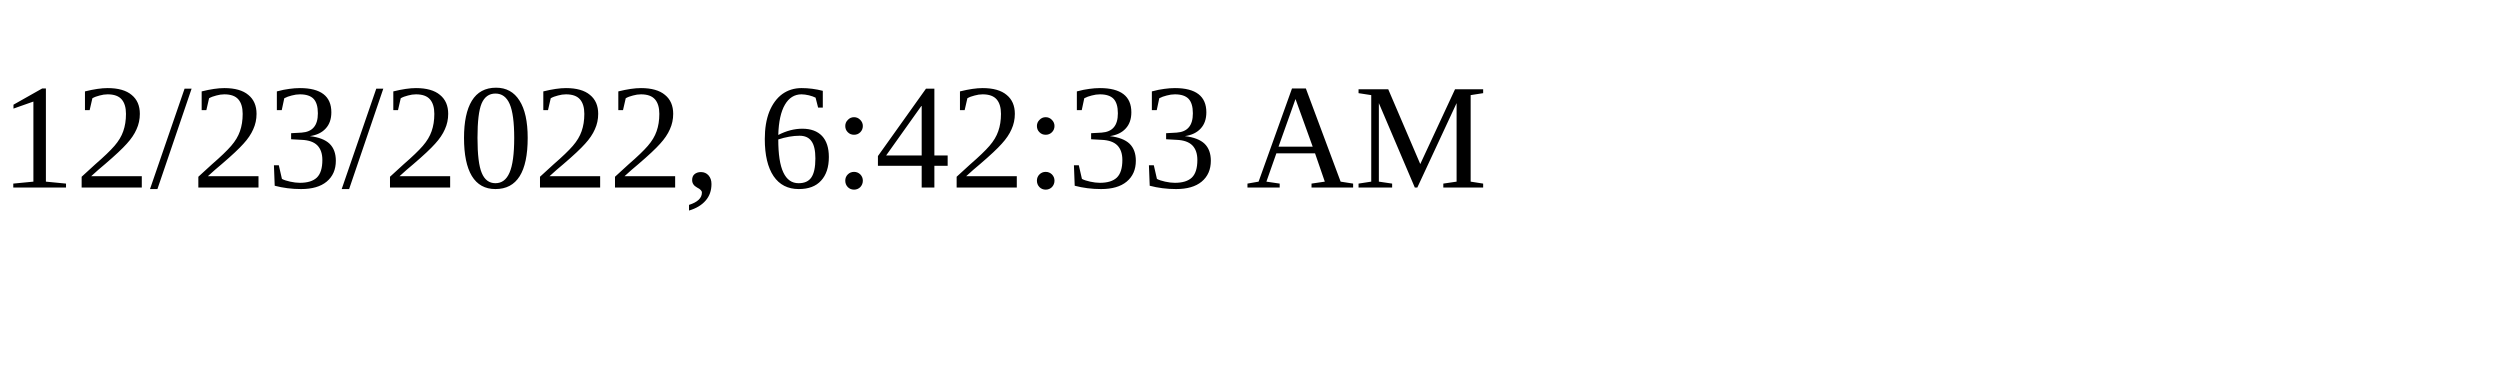
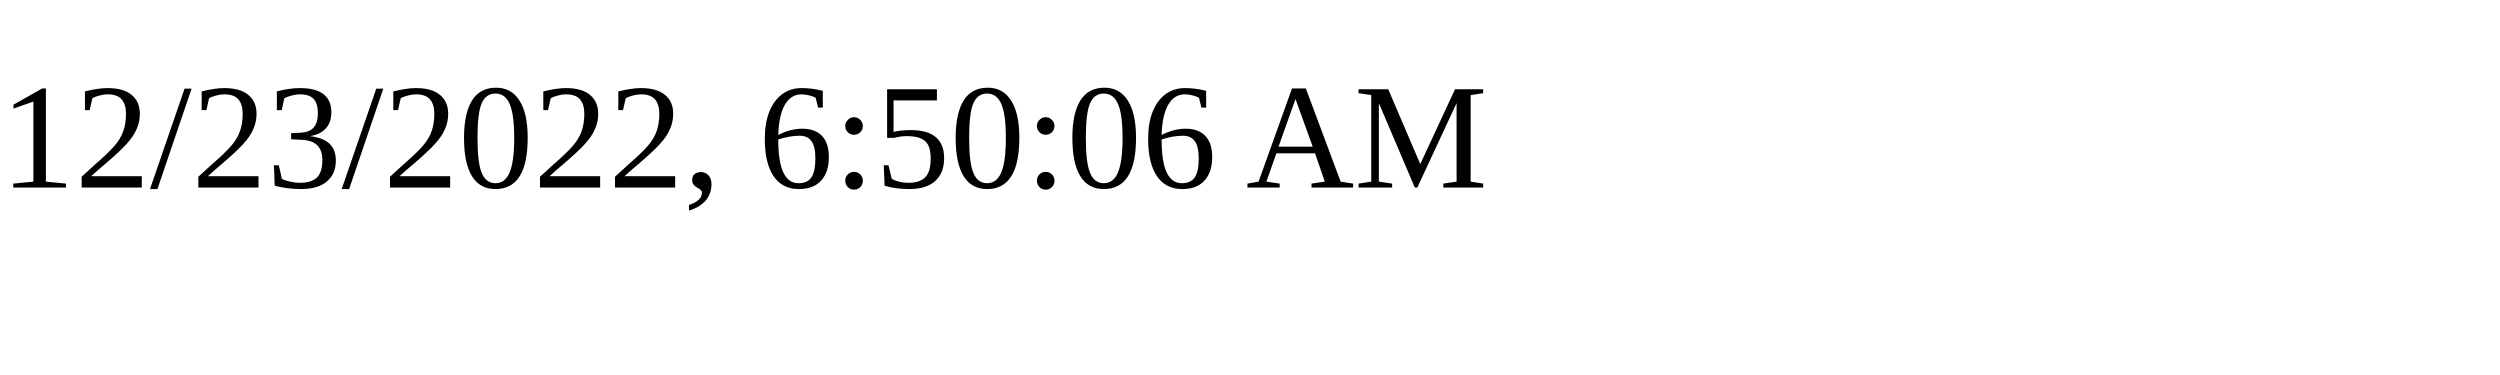
<svg xmlns="http://www.w3.org/2000/svg" height="30" width="200">
-   <text x="0" y="15">12/23/2022, 6:42:33 AM</text>
+   <text x="0" y="15">12/23/2022, 6:50:06 AM</text>
</svg>
